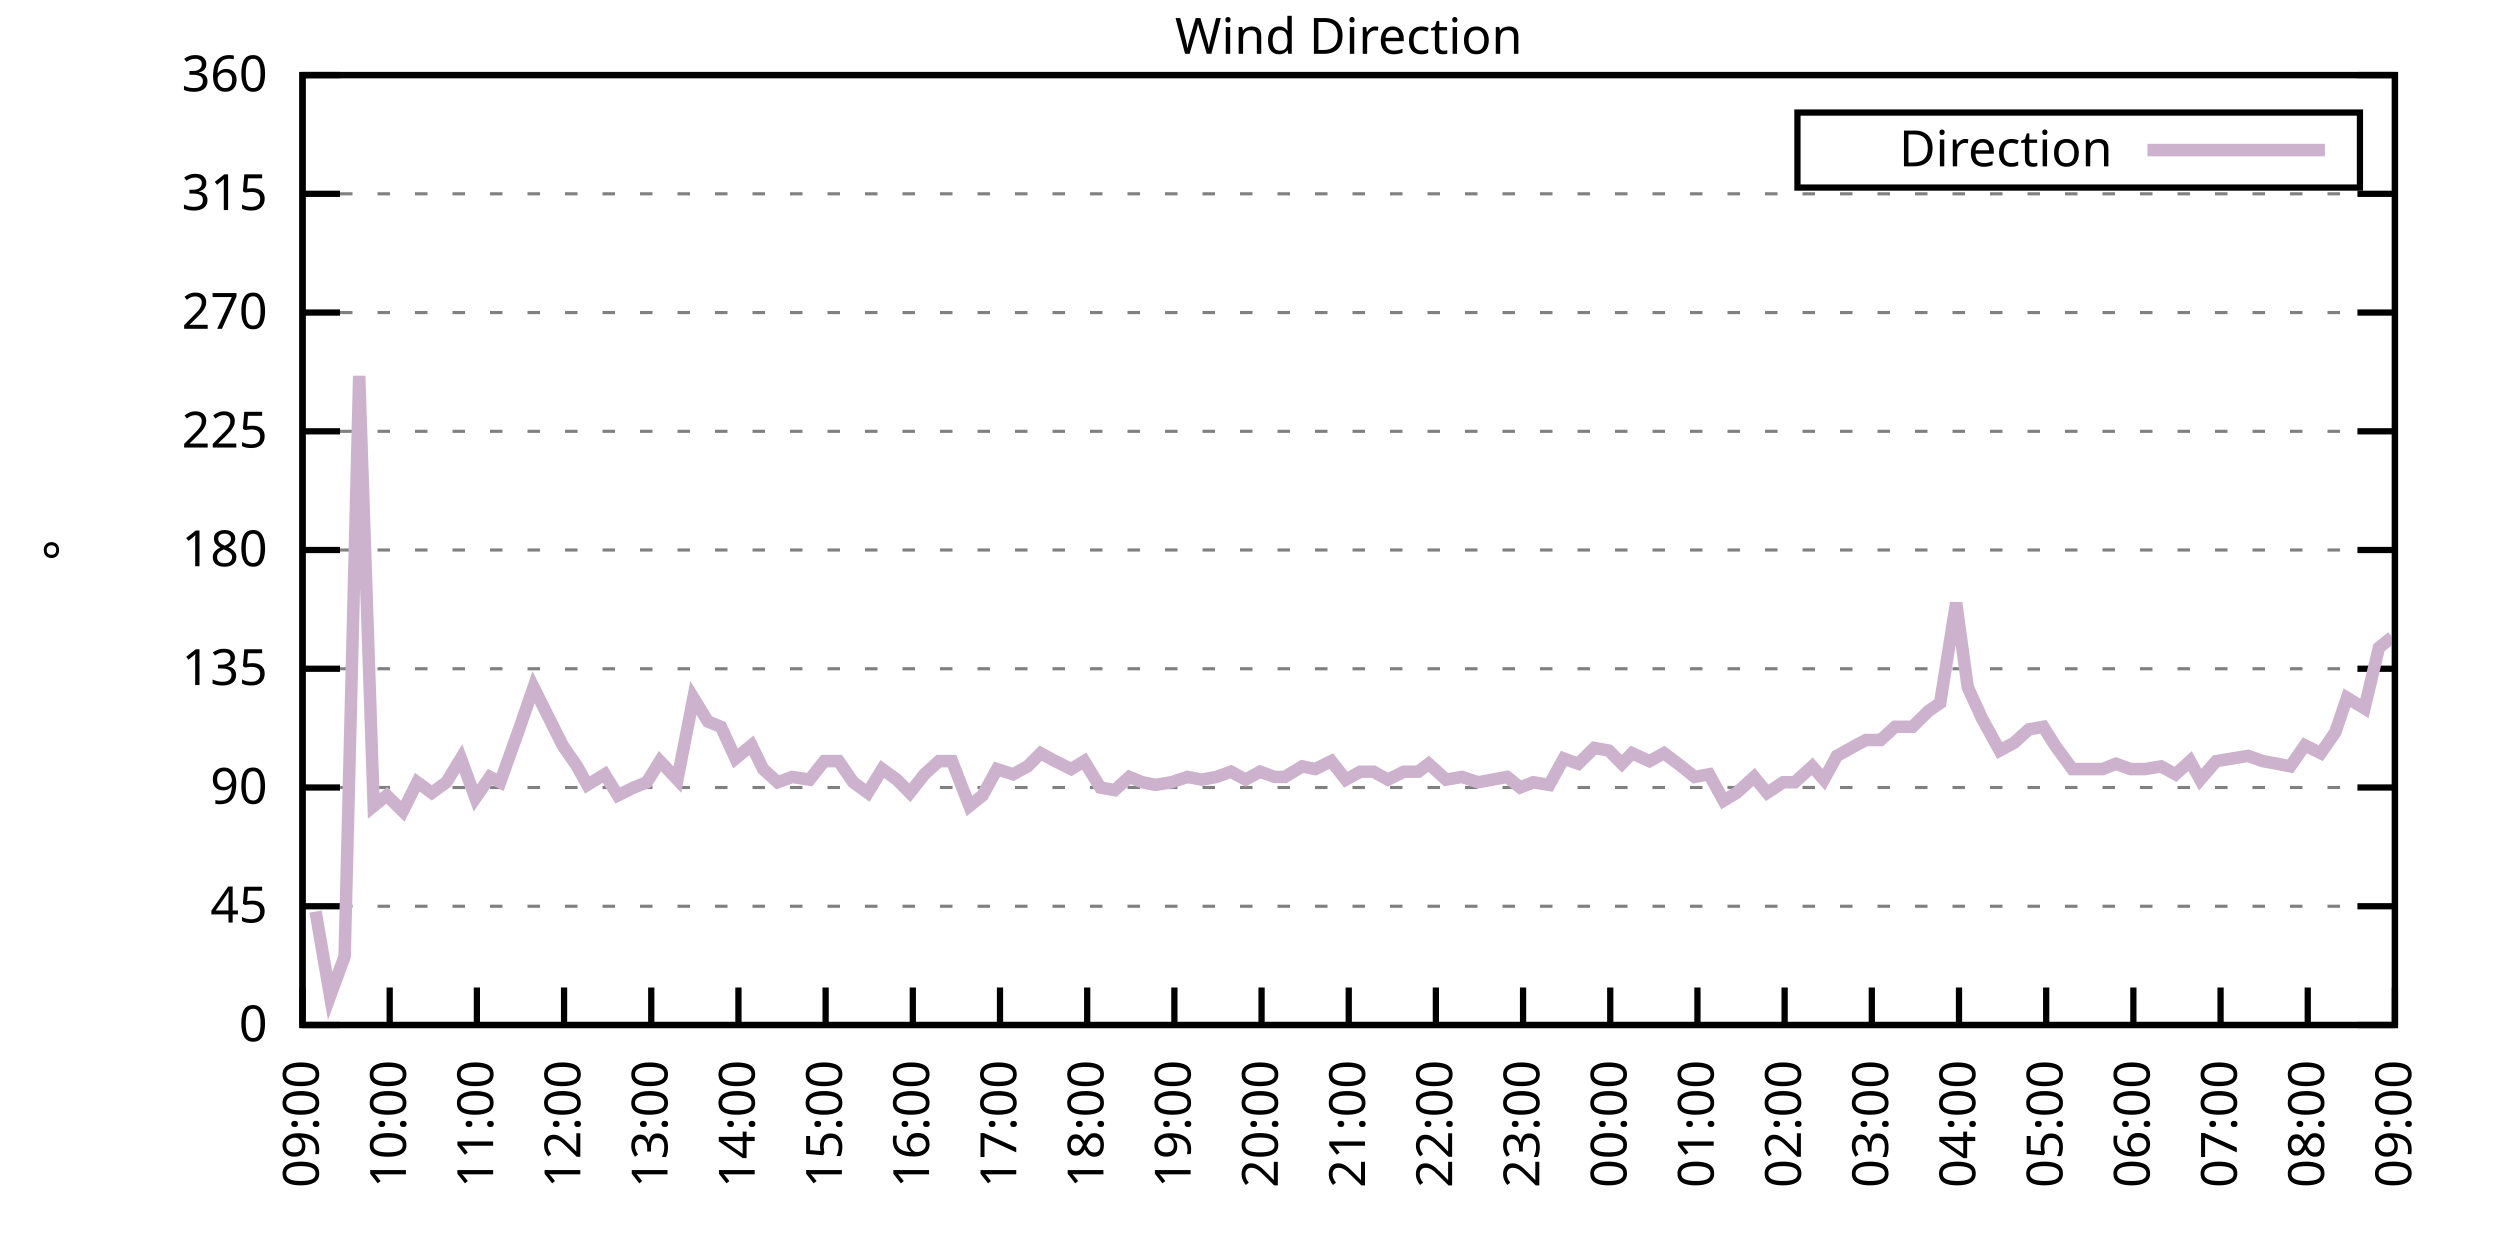
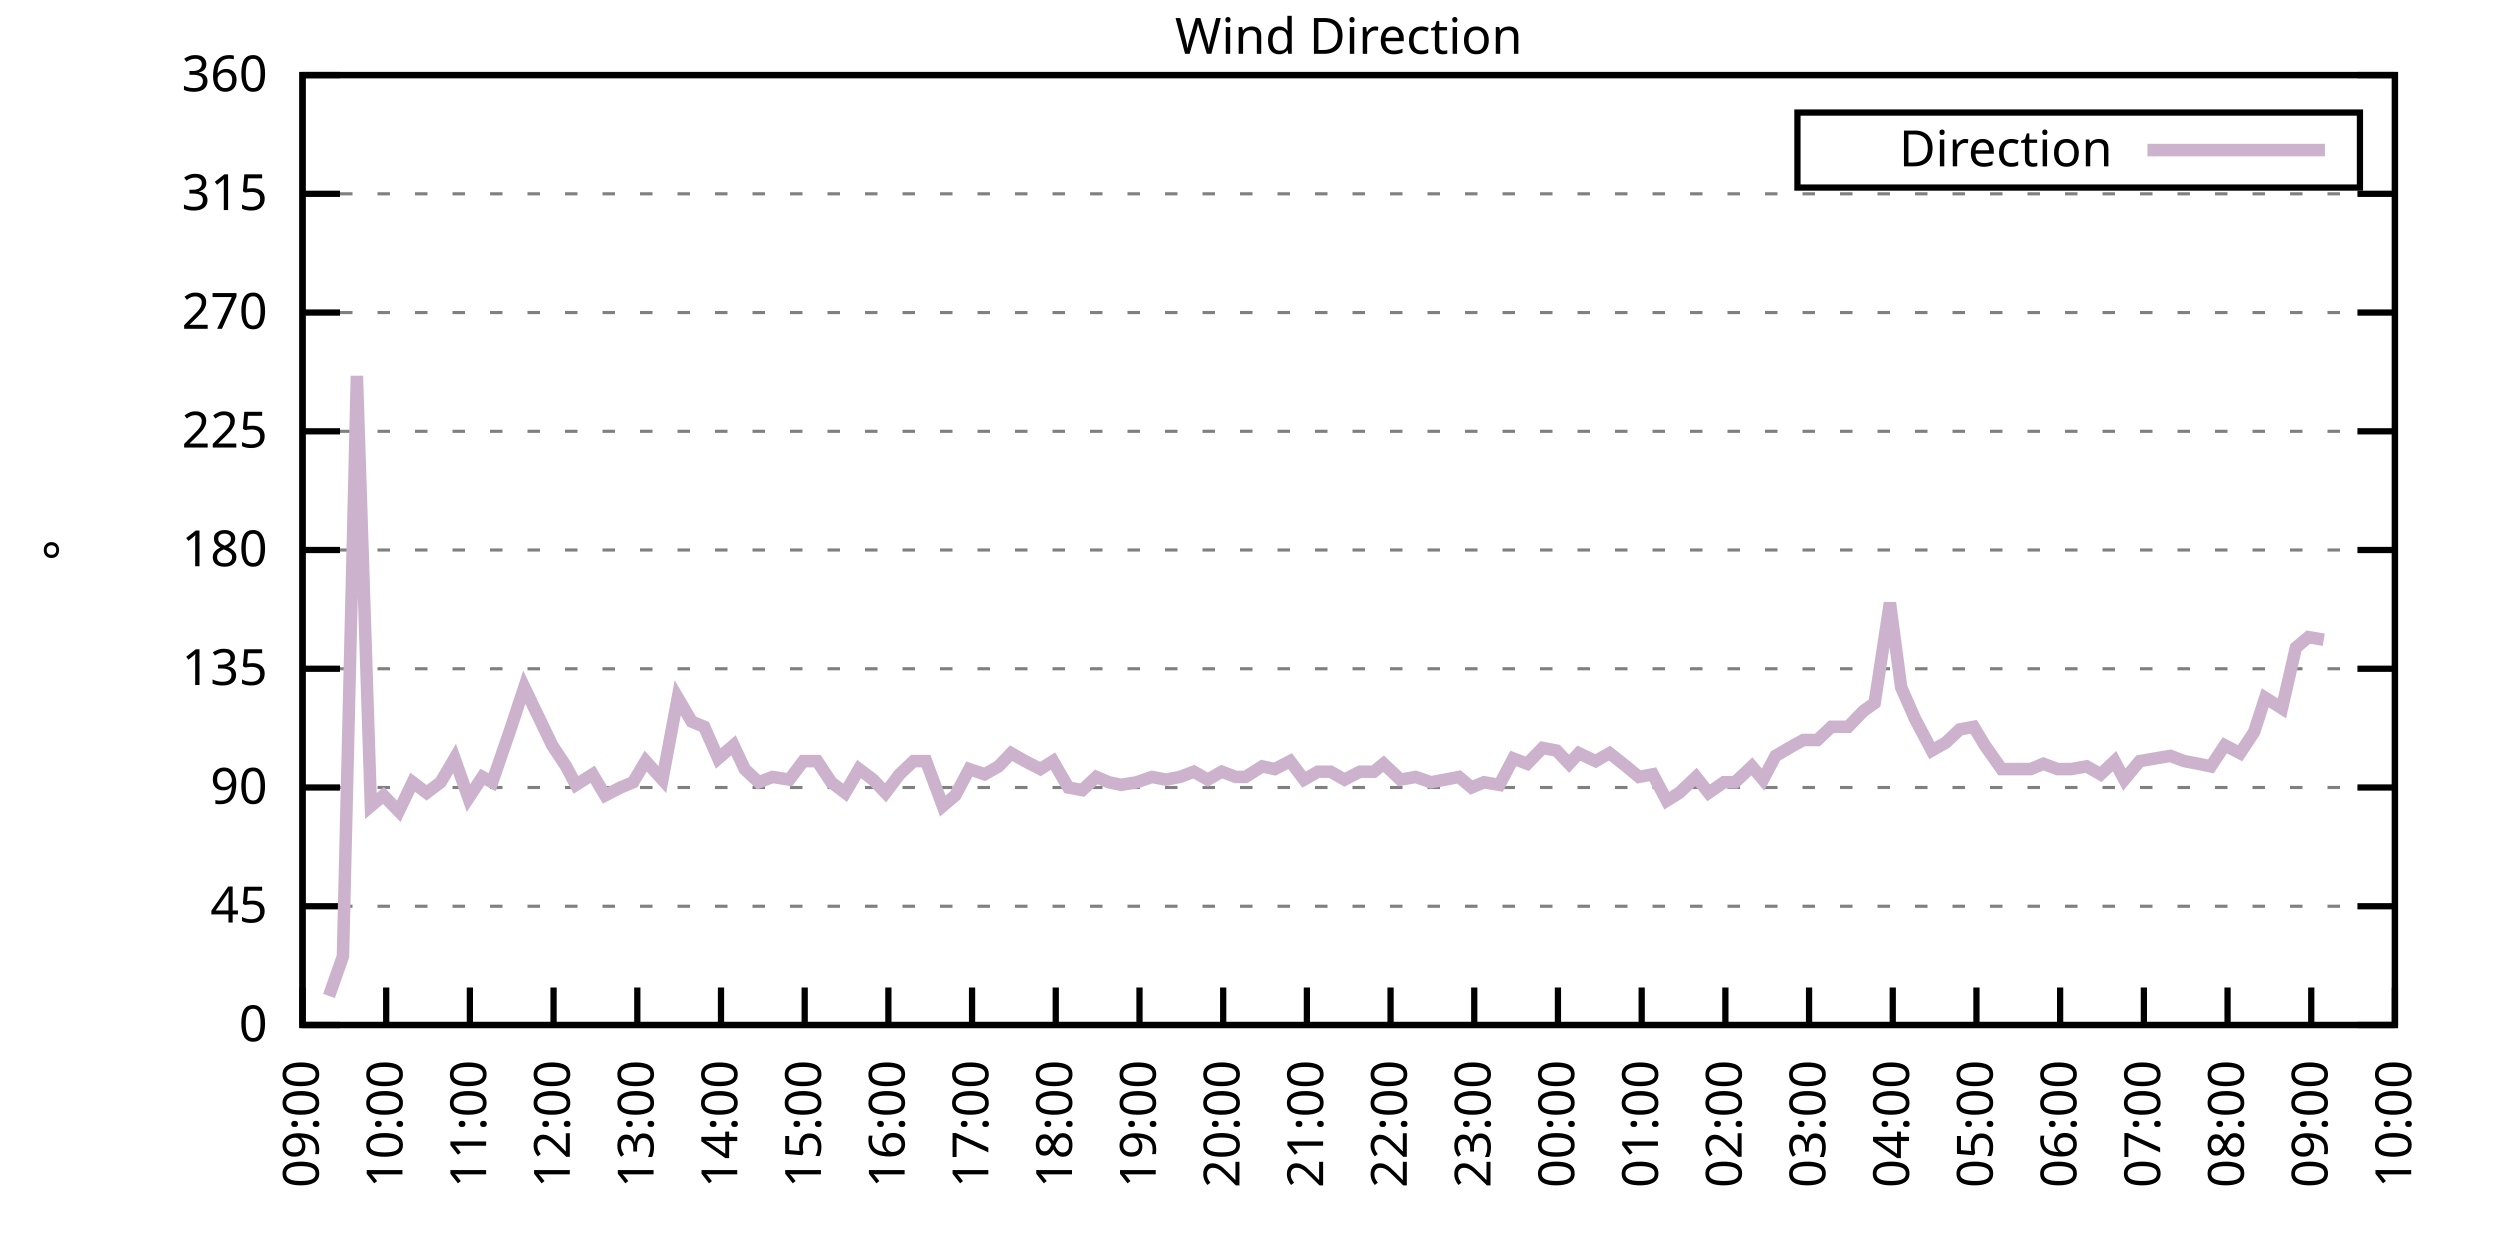
<svg xmlns="http://www.w3.org/2000/svg" xmlns:xlink="http://www.w3.org/1999/xlink" width="400" height="200" viewBox="0 0 400 200">
  <g id="gnuplot_canvas">
    <rect x="0" y="0" width="400" height="200" fill="none" />
    <defs>
      <circle id="gpDot" r="0.5" stroke-width="0.5" stroke="currentColor" />
      <path id="gpPt0" stroke-width="0.333" stroke="currentColor" d="M-1,0 h2 M0,-1 v2" />
      <path id="gpPt1" stroke-width="0.333" stroke="currentColor" d="M-1,-1 L1,1 M1,-1 L-1,1" />
      <path id="gpPt2" stroke-width="0.333" stroke="currentColor" d="M-1,0 L1,0 M0,-1 L0,1 M-1,-1 L1,1 M-1,1 L1,-1" />
      <rect id="gpPt3" stroke-width="0.333" stroke="currentColor" x="-1" y="-1" width="2" height="2" />
      <rect id="gpPt4" stroke-width="0.333" stroke="currentColor" fill="currentColor" x="-1" y="-1" width="2" height="2" />
      <circle id="gpPt5" stroke-width="0.333" stroke="currentColor" cx="0" cy="0" r="1" />
      <use xlink:href="#gpPt5" id="gpPt6" fill="currentColor" stroke="none" />
      <path id="gpPt7" stroke-width="0.333" stroke="currentColor" d="M0,-1.33 L-1.33,0.67 L1.33,0.67 z" />
      <use xlink:href="#gpPt7" id="gpPt8" fill="currentColor" stroke="none" />
      <use xlink:href="#gpPt7" id="gpPt9" stroke="currentColor" transform="rotate(180)" />
      <use xlink:href="#gpPt9" id="gpPt10" fill="currentColor" stroke="none" />
      <use xlink:href="#gpPt3" id="gpPt11" stroke="currentColor" transform="rotate(45)" />
      <use xlink:href="#gpPt11" id="gpPt12" fill="currentColor" stroke="none" />
      <path id="gpPt13" stroke-width="0.333" stroke="currentColor" d="M0,1.330 L1.265,0.411 L0.782,-1.067 L-0.782,-1.076 L-1.265,0.411 z" />
      <use xlink:href="#gpPt13" id="gpPt14" fill="currentColor" stroke="none" />
      <filter id="textbox" filterUnits="objectBoundingBox" x="0" y="0" height="1" width="1">
        <feFlood flood-color="white" flood-opacity="1" result="bgnd" />
        <feComposite in="SourceGraphic" in2="bgnd" operator="atop" />
      </filter>
      <filter id="greybox" filterUnits="objectBoundingBox" x="0" y="0" height="1" width="1">
        <feFlood flood-color="lightgrey" flood-opacity="1" result="grey" />
        <feComposite in="SourceGraphic" in2="grey" operator="atop" />
      </filter>
    </defs>
    <g fill="none" color="white" stroke="currentColor" stroke-width="1.00" stroke-linecap="butt" stroke-linejoin="miter">
</g>
    <g fill="none" color="black" stroke="currentColor" stroke-width="1.00" stroke-linecap="butt" stroke-linejoin="miter">
      <g stroke="none" shape-rendering="crispEdges">
        <polygon fill="rgb(255, 255, 255)" points="48.40,164.00 383.18,164.00 383.18,12.02 48.40,12.02 " />
      </g>
    </g>
    <g fill="none" color="black" stroke="currentColor" stroke-width="1.00" stroke-linecap="butt" stroke-linejoin="miter">
</g>
    <g fill="none" color="black" stroke="black" stroke-width="0.50" stroke-linecap="butt" stroke-linejoin="miter">
</g>
    <g fill="none" color="gray" stroke="currentColor" stroke-width="0.50" stroke-linecap="butt" stroke-linejoin="miter">
      <path stroke="gray" stroke-dasharray="2,4" class="gridline" d="M48.40,164.00 L383.19,164.00  " />
    </g>
    <g fill="none" color="gray" stroke="gray" stroke-width="1.00" stroke-linecap="butt" stroke-linejoin="miter">
</g>
    <g fill="none" color="black" stroke="currentColor" stroke-width="1.00" stroke-linecap="butt" stroke-linejoin="miter">
      <path stroke="black" d="M48.40,164.00 L54.40,164.00 M383.19,164.00 L377.19,164.00  " />
      <g transform="translate(42.80,166.60)" stroke="none" fill="black" font-family="Sans" font-size="8.00" text-anchor="end">
        <text>
          <tspan font-family="Sans"> 0</tspan>
        </text>
      </g>
    </g>
    <g fill="none" color="black" stroke="currentColor" stroke-width="1.00" stroke-linecap="butt" stroke-linejoin="miter">
</g>
    <g fill="none" color="black" stroke="black" stroke-width="0.50" stroke-linecap="butt" stroke-linejoin="miter">
</g>
    <g fill="none" color="gray" stroke="currentColor" stroke-width="0.50" stroke-linecap="butt" stroke-linejoin="miter">
      <path stroke="gray" stroke-dasharray="2,4" class="gridline" d="M48.40,145.00 L383.19,145.00  " />
    </g>
    <g fill="none" color="gray" stroke="gray" stroke-width="1.00" stroke-linecap="butt" stroke-linejoin="miter">
</g>
    <g fill="none" color="black" stroke="currentColor" stroke-width="1.00" stroke-linecap="butt" stroke-linejoin="miter">
      <path stroke="black" d="M48.40,145.00 L54.40,145.00 M383.19,145.00 L377.19,145.00  " />
      <g transform="translate(42.80,147.60)" stroke="none" fill="black" font-family="Sans" font-size="8.00" text-anchor="end">
        <text>
          <tspan font-family="Sans"> 45</tspan>
        </text>
      </g>
    </g>
    <g fill="none" color="black" stroke="currentColor" stroke-width="1.00" stroke-linecap="butt" stroke-linejoin="miter">
</g>
    <g fill="none" color="black" stroke="black" stroke-width="0.50" stroke-linecap="butt" stroke-linejoin="miter">
</g>
    <g fill="none" color="gray" stroke="currentColor" stroke-width="0.50" stroke-linecap="butt" stroke-linejoin="miter">
      <path stroke="gray" stroke-dasharray="2,4" class="gridline" d="M48.40,126.00 L383.19,126.00  " />
    </g>
    <g fill="none" color="gray" stroke="gray" stroke-width="1.00" stroke-linecap="butt" stroke-linejoin="miter">
</g>
    <g fill="none" color="black" stroke="currentColor" stroke-width="1.00" stroke-linecap="butt" stroke-linejoin="miter">
      <path stroke="black" d="M48.40,126.00 L54.40,126.00 M383.19,126.00 L377.19,126.00  " />
      <g transform="translate(42.80,128.60)" stroke="none" fill="black" font-family="Sans" font-size="8.00" text-anchor="end">
        <text>
          <tspan font-family="Sans"> 90</tspan>
        </text>
      </g>
    </g>
    <g fill="none" color="black" stroke="currentColor" stroke-width="1.00" stroke-linecap="butt" stroke-linejoin="miter">
</g>
    <g fill="none" color="black" stroke="black" stroke-width="0.50" stroke-linecap="butt" stroke-linejoin="miter">
</g>
    <g fill="none" color="gray" stroke="currentColor" stroke-width="0.50" stroke-linecap="butt" stroke-linejoin="miter">
      <path stroke="gray" stroke-dasharray="2,4" class="gridline" d="M48.40,107.00 L383.19,107.00  " />
    </g>
    <g fill="none" color="gray" stroke="gray" stroke-width="1.00" stroke-linecap="butt" stroke-linejoin="miter">
</g>
    <g fill="none" color="black" stroke="currentColor" stroke-width="1.00" stroke-linecap="butt" stroke-linejoin="miter">
      <path stroke="black" d="M48.40,107.00 L54.40,107.00 M383.19,107.00 L377.19,107.00  " />
      <g transform="translate(42.80,109.60)" stroke="none" fill="black" font-family="Sans" font-size="8.00" text-anchor="end">
        <text>
          <tspan font-family="Sans"> 135</tspan>
        </text>
      </g>
    </g>
    <g fill="none" color="black" stroke="currentColor" stroke-width="1.00" stroke-linecap="butt" stroke-linejoin="miter">
</g>
    <g fill="none" color="black" stroke="black" stroke-width="0.50" stroke-linecap="butt" stroke-linejoin="miter">
</g>
    <g fill="none" color="gray" stroke="currentColor" stroke-width="0.50" stroke-linecap="butt" stroke-linejoin="miter">
      <path stroke="gray" stroke-dasharray="2,4" class="gridline" d="M48.40,88.00 L383.19,88.00  " />
    </g>
    <g fill="none" color="gray" stroke="gray" stroke-width="1.00" stroke-linecap="butt" stroke-linejoin="miter">
</g>
    <g fill="none" color="black" stroke="currentColor" stroke-width="1.00" stroke-linecap="butt" stroke-linejoin="miter">
      <path stroke="black" d="M48.40,88.00 L54.40,88.00 M383.19,88.00 L377.19,88.00  " />
      <g transform="translate(42.80,90.60)" stroke="none" fill="black" font-family="Sans" font-size="8.00" text-anchor="end">
        <text>
          <tspan font-family="Sans"> 180</tspan>
        </text>
      </g>
    </g>
    <g fill="none" color="black" stroke="currentColor" stroke-width="1.00" stroke-linecap="butt" stroke-linejoin="miter">
</g>
    <g fill="none" color="black" stroke="black" stroke-width="0.50" stroke-linecap="butt" stroke-linejoin="miter">
</g>
    <g fill="none" color="gray" stroke="currentColor" stroke-width="0.50" stroke-linecap="butt" stroke-linejoin="miter">
      <path stroke="gray" stroke-dasharray="2,4" class="gridline" d="M48.40,69.01 L383.19,69.01  " />
    </g>
    <g fill="none" color="gray" stroke="gray" stroke-width="1.00" stroke-linecap="butt" stroke-linejoin="miter">
</g>
    <g fill="none" color="black" stroke="currentColor" stroke-width="1.00" stroke-linecap="butt" stroke-linejoin="miter">
      <path stroke="black" d="M48.40,69.01 L54.40,69.01 M383.19,69.01 L377.19,69.01  " />
      <g transform="translate(42.80,71.61)" stroke="none" fill="black" font-family="Sans" font-size="8.00" text-anchor="end">
        <text>
          <tspan font-family="Sans"> 225</tspan>
        </text>
      </g>
    </g>
    <g fill="none" color="black" stroke="currentColor" stroke-width="1.00" stroke-linecap="butt" stroke-linejoin="miter">
</g>
    <g fill="none" color="black" stroke="black" stroke-width="0.50" stroke-linecap="butt" stroke-linejoin="miter">
</g>
    <g fill="none" color="gray" stroke="currentColor" stroke-width="0.50" stroke-linecap="butt" stroke-linejoin="miter">
      <path stroke="gray" stroke-dasharray="2,4" class="gridline" d="M48.40,50.01 L383.19,50.01  " />
    </g>
    <g fill="none" color="gray" stroke="gray" stroke-width="1.00" stroke-linecap="butt" stroke-linejoin="miter">
</g>
    <g fill="none" color="black" stroke="currentColor" stroke-width="1.00" stroke-linecap="butt" stroke-linejoin="miter">
      <path stroke="black" d="M48.40,50.01 L54.40,50.01 M383.19,50.01 L377.19,50.01  " />
      <g transform="translate(42.80,52.61)" stroke="none" fill="black" font-family="Sans" font-size="8.00" text-anchor="end">
        <text>
          <tspan font-family="Sans"> 270</tspan>
        </text>
      </g>
    </g>
    <g fill="none" color="black" stroke="currentColor" stroke-width="1.00" stroke-linecap="butt" stroke-linejoin="miter">
</g>
    <g fill="none" color="black" stroke="black" stroke-width="0.50" stroke-linecap="butt" stroke-linejoin="miter">
</g>
    <g fill="none" color="gray" stroke="currentColor" stroke-width="0.50" stroke-linecap="butt" stroke-linejoin="miter">
      <path stroke="gray" stroke-dasharray="2,4" class="gridline" d="M48.40,31.01 L383.19,31.01  " />
    </g>
    <g fill="none" color="gray" stroke="gray" stroke-width="1.00" stroke-linecap="butt" stroke-linejoin="miter">
</g>
    <g fill="none" color="black" stroke="currentColor" stroke-width="1.00" stroke-linecap="butt" stroke-linejoin="miter">
      <path stroke="black" d="M48.40,31.01 L54.40,31.01 M383.19,31.01 L377.19,31.01  " />
      <g transform="translate(42.80,33.61)" stroke="none" fill="black" font-family="Sans" font-size="8.00" text-anchor="end">
        <text>
          <tspan font-family="Sans"> 315</tspan>
        </text>
      </g>
    </g>
    <g fill="none" color="black" stroke="currentColor" stroke-width="1.00" stroke-linecap="butt" stroke-linejoin="miter">
</g>
    <g fill="none" color="black" stroke="black" stroke-width="0.50" stroke-linecap="butt" stroke-linejoin="miter">
</g>
    <g fill="none" color="gray" stroke="currentColor" stroke-width="0.50" stroke-linecap="butt" stroke-linejoin="miter">
      <path stroke="gray" stroke-dasharray="2,4" class="gridline" d="M48.40,12.01 L383.19,12.01  " />
    </g>
    <g fill="none" color="gray" stroke="gray" stroke-width="1.00" stroke-linecap="butt" stroke-linejoin="miter">
</g>
    <g fill="none" color="black" stroke="currentColor" stroke-width="1.00" stroke-linecap="butt" stroke-linejoin="miter">
      <path stroke="black" d="M48.40,12.01 L54.40,12.01 M383.19,12.01 L377.19,12.01  " />
      <g transform="translate(42.80,14.61)" stroke="none" fill="black" font-family="Sans" font-size="8.00" text-anchor="end">
        <text>
          <tspan font-family="Sans"> 360</tspan>
        </text>
      </g>
    </g>
    <g fill="none" color="black" stroke="currentColor" stroke-width="1.00" stroke-linecap="butt" stroke-linejoin="miter">
      <path stroke="black" d="M48.40,164.00 L48.40,158.00  " />
      <g transform="translate(51.00,169.60) rotate(270.00)" stroke="none" fill="black" font-family="Sans" font-size="8.00" text-anchor="end">
        <text>
          <tspan font-family="Sans">09:00</tspan>
        </text>
      </g>
    </g>
    <g fill="none" color="black" stroke="currentColor" stroke-width="1.00" stroke-linecap="butt" stroke-linejoin="miter">
-       <path stroke="black" d="M62.35,164.00 L62.35,158.00  " />
-       <g transform="translate(64.95,169.60) rotate(270.00)" stroke="none" fill="black" font-family="Sans" font-size="8.00" text-anchor="end">
+       <path stroke="black" d="M61.79,164.00 L61.79,158.00  " />
+       <g transform="translate(64.39,169.60) rotate(270.00)" stroke="none" fill="black" font-family="Sans" font-size="8.00" text-anchor="end">
        <text>
          <tspan font-family="Sans">10:00</tspan>
        </text>
      </g>
    </g>
    <g fill="none" color="black" stroke="currentColor" stroke-width="1.00" stroke-linecap="butt" stroke-linejoin="miter">
-       <path stroke="black" d="M76.30,164.00 L76.30,158.00  " />
-       <g transform="translate(78.90,169.60) rotate(270.00)" stroke="none" fill="black" font-family="Sans" font-size="8.00" text-anchor="end">
+       <path stroke="black" d="M75.18,164.00 L75.18,158.00  " />
+       <g transform="translate(77.78,169.60) rotate(270.00)" stroke="none" fill="black" font-family="Sans" font-size="8.00" text-anchor="end">
        <text>
          <tspan font-family="Sans">11:00</tspan>
        </text>
      </g>
    </g>
    <g fill="none" color="black" stroke="currentColor" stroke-width="1.00" stroke-linecap="butt" stroke-linejoin="miter">
-       <path stroke="black" d="M90.25,164.00 L90.25,158.00  " />
-       <g transform="translate(92.85,169.60) rotate(270.00)" stroke="none" fill="black" font-family="Sans" font-size="8.00" text-anchor="end">
+       <path stroke="black" d="M88.57,164.00 L88.57,158.00  " />
+       <g transform="translate(91.17,169.60) rotate(270.00)" stroke="none" fill="black" font-family="Sans" font-size="8.00" text-anchor="end">
        <text>
          <tspan font-family="Sans">12:00</tspan>
        </text>
      </g>
    </g>
    <g fill="none" color="black" stroke="currentColor" stroke-width="1.00" stroke-linecap="butt" stroke-linejoin="miter">
-       <path stroke="black" d="M104.20,164.00 L104.20,158.00  " />
-       <g transform="translate(106.80,169.60) rotate(270.00)" stroke="none" fill="black" font-family="Sans" font-size="8.00" text-anchor="end">
+       <path stroke="black" d="M101.97,164.00 L101.97,158.00  " />
+       <g transform="translate(104.57,169.60) rotate(270.00)" stroke="none" fill="black" font-family="Sans" font-size="8.00" text-anchor="end">
        <text>
          <tspan font-family="Sans">13:00</tspan>
        </text>
      </g>
    </g>
    <g fill="none" color="black" stroke="currentColor" stroke-width="1.00" stroke-linecap="butt" stroke-linejoin="miter">
-       <path stroke="black" d="M118.15,164.00 L118.15,158.00  " />
-       <g transform="translate(120.75,169.60) rotate(270.00)" stroke="none" fill="black" font-family="Sans" font-size="8.00" text-anchor="end">
+       <path stroke="black" d="M115.36,164.00 L115.36,158.00  " />
+       <g transform="translate(117.96,169.60) rotate(270.00)" stroke="none" fill="black" font-family="Sans" font-size="8.00" text-anchor="end">
        <text>
          <tspan font-family="Sans">14:00</tspan>
        </text>
      </g>
    </g>
    <g fill="none" color="black" stroke="currentColor" stroke-width="1.00" stroke-linecap="butt" stroke-linejoin="miter">
-       <path stroke="black" d="M132.10,164.00 L132.10,158.00  " />
-       <g transform="translate(134.70,169.60) rotate(270.00)" stroke="none" fill="black" font-family="Sans" font-size="8.00" text-anchor="end">
+       <path stroke="black" d="M128.75,164.00 L128.75,158.00  " />
+       <g transform="translate(131.35,169.60) rotate(270.00)" stroke="none" fill="black" font-family="Sans" font-size="8.00" text-anchor="end">
        <text>
          <tspan font-family="Sans">15:00</tspan>
        </text>
      </g>
    </g>
    <g fill="none" color="black" stroke="currentColor" stroke-width="1.00" stroke-linecap="butt" stroke-linejoin="miter">
-       <path stroke="black" d="M146.05,164.00 L146.05,158.00  " />
-       <g transform="translate(148.65,169.60) rotate(270.00)" stroke="none" fill="black" font-family="Sans" font-size="8.00" text-anchor="end">
+       <path stroke="black" d="M142.14,164.00 L142.14,158.00  " />
+       <g transform="translate(144.74,169.60) rotate(270.00)" stroke="none" fill="black" font-family="Sans" font-size="8.00" text-anchor="end">
        <text>
          <tspan font-family="Sans">16:00</tspan>
        </text>
      </g>
    </g>
    <g fill="none" color="black" stroke="currentColor" stroke-width="1.00" stroke-linecap="butt" stroke-linejoin="miter">
-       <path stroke="black" d="M160.00,164.00 L160.00,158.00  " />
-       <g transform="translate(162.60,169.60) rotate(270.00)" stroke="none" fill="black" font-family="Sans" font-size="8.00" text-anchor="end">
+       <path stroke="black" d="M155.53,164.00 L155.53,158.00  " />
+       <g transform="translate(158.13,169.60) rotate(270.00)" stroke="none" fill="black" font-family="Sans" font-size="8.00" text-anchor="end">
        <text>
          <tspan font-family="Sans">17:00</tspan>
        </text>
      </g>
    </g>
    <g fill="none" color="black" stroke="currentColor" stroke-width="1.00" stroke-linecap="butt" stroke-linejoin="miter">
-       <path stroke="black" d="M173.95,164.00 L173.95,158.00  " />
-       <g transform="translate(176.55,169.60) rotate(270.00)" stroke="none" fill="black" font-family="Sans" font-size="8.00" text-anchor="end">
+       <path stroke="black" d="M168.92,164.00 L168.92,158.00  " />
+       <g transform="translate(171.52,169.60) rotate(270.00)" stroke="none" fill="black" font-family="Sans" font-size="8.00" text-anchor="end">
        <text>
          <tspan font-family="Sans">18:00</tspan>
        </text>
      </g>
    </g>
    <g fill="none" color="black" stroke="currentColor" stroke-width="1.00" stroke-linecap="butt" stroke-linejoin="miter">
-       <path stroke="black" d="M187.90,164.00 L187.90,158.00  " />
-       <g transform="translate(190.50,169.60) rotate(270.00)" stroke="none" fill="black" font-family="Sans" font-size="8.00" text-anchor="end">
+       <path stroke="black" d="M182.32,164.00 L182.32,158.00  " />
+       <g transform="translate(184.92,169.60) rotate(270.00)" stroke="none" fill="black" font-family="Sans" font-size="8.00" text-anchor="end">
        <text>
          <tspan font-family="Sans">19:00</tspan>
        </text>
      </g>
    </g>
    <g fill="none" color="black" stroke="currentColor" stroke-width="1.00" stroke-linecap="butt" stroke-linejoin="miter">
-       <path stroke="black" d="M201.85,164.00 L201.85,158.00  " />
-       <g transform="translate(204.45,169.60) rotate(270.00)" stroke="none" fill="black" font-family="Sans" font-size="8.00" text-anchor="end">
+       <path stroke="black" d="M195.71,164.00 L195.71,158.00  " />
+       <g transform="translate(198.31,169.60) rotate(270.00)" stroke="none" fill="black" font-family="Sans" font-size="8.00" text-anchor="end">
        <text>
          <tspan font-family="Sans">20:00</tspan>
        </text>
      </g>
    </g>
    <g fill="none" color="black" stroke="currentColor" stroke-width="1.00" stroke-linecap="butt" stroke-linejoin="miter">
-       <path stroke="black" d="M215.80,164.00 L215.80,158.00  " />
-       <g transform="translate(218.40,169.60) rotate(270.00)" stroke="none" fill="black" font-family="Sans" font-size="8.00" text-anchor="end">
+       <path stroke="black" d="M209.10,164.00 L209.10,158.00  " />
+       <g transform="translate(211.70,169.60) rotate(270.00)" stroke="none" fill="black" font-family="Sans" font-size="8.00" text-anchor="end">
        <text>
          <tspan font-family="Sans">21:00</tspan>
        </text>
      </g>
    </g>
    <g fill="none" color="black" stroke="currentColor" stroke-width="1.00" stroke-linecap="butt" stroke-linejoin="miter">
-       <path stroke="black" d="M229.74,164.00 L229.74,158.00  " />
-       <g transform="translate(232.34,169.60) rotate(270.00)" stroke="none" fill="black" font-family="Sans" font-size="8.00" text-anchor="end">
+       <path stroke="black" d="M222.49,164.00 L222.49,158.00  " />
+       <g transform="translate(225.09,169.60) rotate(270.00)" stroke="none" fill="black" font-family="Sans" font-size="8.00" text-anchor="end">
        <text>
          <tspan font-family="Sans">22:00</tspan>
        </text>
      </g>
    </g>
    <g fill="none" color="black" stroke="currentColor" stroke-width="1.00" stroke-linecap="butt" stroke-linejoin="miter">
-       <path stroke="black" d="M243.69,164.00 L243.69,158.00  " />
-       <g transform="translate(246.29,169.60) rotate(270.00)" stroke="none" fill="black" font-family="Sans" font-size="8.00" text-anchor="end">
+       <path stroke="black" d="M235.88,164.00 L235.88,158.00  " />
+       <g transform="translate(238.48,169.60) rotate(270.00)" stroke="none" fill="black" font-family="Sans" font-size="8.00" text-anchor="end">
        <text>
          <tspan font-family="Sans">23:00</tspan>
        </text>
      </g>
    </g>
    <g fill="none" color="black" stroke="currentColor" stroke-width="1.00" stroke-linecap="butt" stroke-linejoin="miter">
-       <path stroke="black" d="M257.64,164.00 L257.64,158.00  " />
-       <g transform="translate(260.24,169.60) rotate(270.00)" stroke="none" fill="black" font-family="Sans" font-size="8.00" text-anchor="end">
+       <path stroke="black" d="M249.27,164.00 L249.27,158.00  " />
+       <g transform="translate(251.87,169.60) rotate(270.00)" stroke="none" fill="black" font-family="Sans" font-size="8.00" text-anchor="end">
        <text>
          <tspan font-family="Sans">00:00</tspan>
        </text>
      </g>
    </g>
    <g fill="none" color="black" stroke="currentColor" stroke-width="1.00" stroke-linecap="butt" stroke-linejoin="miter">
-       <path stroke="black" d="M271.59,164.00 L271.59,158.00  " />
-       <g transform="translate(274.19,169.60) rotate(270.00)" stroke="none" fill="black" font-family="Sans" font-size="8.00" text-anchor="end">
+       <path stroke="black" d="M262.67,164.00 L262.67,158.00  " />
+       <g transform="translate(265.27,169.60) rotate(270.00)" stroke="none" fill="black" font-family="Sans" font-size="8.00" text-anchor="end">
        <text>
          <tspan font-family="Sans">01:00</tspan>
        </text>
      </g>
    </g>
    <g fill="none" color="black" stroke="currentColor" stroke-width="1.00" stroke-linecap="butt" stroke-linejoin="miter">
-       <path stroke="black" d="M285.54,164.00 L285.54,158.00  " />
-       <g transform="translate(288.14,169.60) rotate(270.00)" stroke="none" fill="black" font-family="Sans" font-size="8.00" text-anchor="end">
+       <path stroke="black" d="M276.06,164.00 L276.06,158.00  " />
+       <g transform="translate(278.66,169.60) rotate(270.00)" stroke="none" fill="black" font-family="Sans" font-size="8.00" text-anchor="end">
        <text>
          <tspan font-family="Sans">02:00</tspan>
        </text>
      </g>
    </g>
    <g fill="none" color="black" stroke="currentColor" stroke-width="1.00" stroke-linecap="butt" stroke-linejoin="miter">
-       <path stroke="black" d="M299.49,164.00 L299.49,158.00  " />
-       <g transform="translate(302.09,169.60) rotate(270.00)" stroke="none" fill="black" font-family="Sans" font-size="8.00" text-anchor="end">
+       <path stroke="black" d="M289.45,164.00 L289.45,158.00  " />
+       <g transform="translate(292.05,169.60) rotate(270.00)" stroke="none" fill="black" font-family="Sans" font-size="8.00" text-anchor="end">
        <text>
          <tspan font-family="Sans">03:00</tspan>
        </text>
      </g>
    </g>
    <g fill="none" color="black" stroke="currentColor" stroke-width="1.00" stroke-linecap="butt" stroke-linejoin="miter">
-       <path stroke="black" d="M313.44,164.00 L313.44,158.00  " />
-       <g transform="translate(316.04,169.60) rotate(270.00)" stroke="none" fill="black" font-family="Sans" font-size="8.00" text-anchor="end">
+       <path stroke="black" d="M302.84,164.00 L302.84,158.00  " />
+       <g transform="translate(305.44,169.60) rotate(270.00)" stroke="none" fill="black" font-family="Sans" font-size="8.00" text-anchor="end">
        <text>
          <tspan font-family="Sans">04:00</tspan>
        </text>
      </g>
    </g>
    <g fill="none" color="black" stroke="currentColor" stroke-width="1.00" stroke-linecap="butt" stroke-linejoin="miter">
-       <path stroke="black" d="M327.39,164.00 L327.39,158.00  " />
-       <g transform="translate(329.99,169.60) rotate(270.00)" stroke="none" fill="black" font-family="Sans" font-size="8.00" text-anchor="end">
+       <path stroke="black" d="M316.23,164.00 L316.23,158.00  " />
+       <g transform="translate(318.83,169.60) rotate(270.00)" stroke="none" fill="black" font-family="Sans" font-size="8.00" text-anchor="end">
        <text>
          <tspan font-family="Sans">05:00</tspan>
        </text>
      </g>
    </g>
    <g fill="none" color="black" stroke="currentColor" stroke-width="1.00" stroke-linecap="butt" stroke-linejoin="miter">
-       <path stroke="black" d="M341.34,164.00 L341.34,158.00  " />
-       <g transform="translate(343.94,169.60) rotate(270.00)" stroke="none" fill="black" font-family="Sans" font-size="8.00" text-anchor="end">
+       <path stroke="black" d="M329.62,164.00 L329.62,158.00  " />
+       <g transform="translate(332.22,169.60) rotate(270.00)" stroke="none" fill="black" font-family="Sans" font-size="8.00" text-anchor="end">
        <text>
          <tspan font-family="Sans">06:00</tspan>
        </text>
      </g>
    </g>
    <g fill="none" color="black" stroke="currentColor" stroke-width="1.00" stroke-linecap="butt" stroke-linejoin="miter">
-       <path stroke="black" d="M355.29,164.00 L355.29,158.00  " />
-       <g transform="translate(357.89,169.60) rotate(270.00)" stroke="none" fill="black" font-family="Sans" font-size="8.00" text-anchor="end">
+       <path stroke="black" d="M343.02,164.00 L343.02,158.00  " />
+       <g transform="translate(345.62,169.60) rotate(270.00)" stroke="none" fill="black" font-family="Sans" font-size="8.00" text-anchor="end">
        <text>
          <tspan font-family="Sans">07:00</tspan>
        </text>
      </g>
    </g>
    <g fill="none" color="black" stroke="currentColor" stroke-width="1.00" stroke-linecap="butt" stroke-linejoin="miter">
-       <path stroke="black" d="M369.24,164.00 L369.24,158.00  " />
-       <g transform="translate(371.84,169.60) rotate(270.00)" stroke="none" fill="black" font-family="Sans" font-size="8.00" text-anchor="end">
+       <path stroke="black" d="M356.41,164.00 L356.41,158.00  " />
+       <g transform="translate(359.01,169.60) rotate(270.00)" stroke="none" fill="black" font-family="Sans" font-size="8.00" text-anchor="end">
        <text>
          <tspan font-family="Sans">08:00</tspan>
+         </text>
+       </g>
+     </g>
+     <g fill="none" color="black" stroke="currentColor" stroke-width="1.00" stroke-linecap="butt" stroke-linejoin="miter">
+       <path stroke="black" d="M369.80,164.00 L369.80,158.00  " />
+       <g transform="translate(372.40,169.60) rotate(270.00)" stroke="none" fill="black" font-family="Sans" font-size="8.00" text-anchor="end">
+         <text>
+           <tspan font-family="Sans">09:00</tspan>
        </text>
      </g>
    </g>
    <g fill="none" color="black" stroke="currentColor" stroke-width="1.00" stroke-linecap="butt" stroke-linejoin="miter">
      <path stroke="black" d="M383.19,164.00 L383.19,158.00  " />
      <g transform="translate(385.79,169.60) rotate(270.00)" stroke="none" fill="black" font-family="Sans" font-size="8.00" text-anchor="end">
        <text>
-           <tspan font-family="Sans">09:00</tspan>
+           <tspan font-family="Sans">10:00</tspan>
        </text>
      </g>
    </g>
    <g fill="none" color="black" stroke="currentColor" stroke-width="1.00" stroke-linecap="butt" stroke-linejoin="miter">
</g>
    <g fill="none" color="black" stroke="currentColor" stroke-width="1.00" stroke-linecap="butt" stroke-linejoin="miter">
      <path stroke="black" d="M48.40,12.01 L48.40,164.00 L383.19,164.00 L383.19,12.01 L48.40,12.01 Z  " />
    </g>
    <g fill="none" color="black" stroke="currentColor" stroke-width="1.00" stroke-linecap="butt" stroke-linejoin="miter">
</g>
    <g fill="none" color="black" stroke="currentColor" stroke-width="1.00" stroke-linecap="butt" stroke-linejoin="miter">
      <path stroke="black" d="M287.59,30.01 L287.59,18.01 L377.59,18.01 L377.59,30.01 L287.59,30.01 Z  " />
    </g>
    <g id="Wind_direction_plot_1">
      <g fill="none" color="white" stroke="black" stroke-width="2.00" stroke-linecap="butt" stroke-linejoin="miter">
</g>
      <g fill="none" color="black" stroke="currentColor" stroke-width="2.00" stroke-linecap="butt" stroke-linejoin="miter">
        <g transform="translate(337.99,26.61)" stroke="none" fill="black" font-family="Sans" font-size="8.00" text-anchor="end">
          <text>
            <tspan font-family="Sans">Direction</tspan>
          </text>
        </g>
      </g>
      <g fill="none" color="black" stroke="currentColor" stroke-width="2.00" stroke-linecap="butt" stroke-linejoin="miter">
-         <path stroke="rgb(204, 178, 204)" d="M343.59,24.01 L371.99,24.01 M50.49,145.85 L52.82,159.36 L55.14,153.02 L57.47,60.14 L59.79,128.96 L61.88,127.27   L64.44,129.80 L66.77,125.16 L69.09,126.85 L71.42,125.16 L73.74,121.36 L76.07,127.69 L78.39,124.31 L80.02,125.16   L83.04,116.71 L85.37,109.96 L87.69,114.60 L90.02,119.25 L92.34,122.62 L93.97,125.58 L96.76,123.89 L98.85,127.27   L101.41,126.00 L103.50,125.16 L105.59,121.78 L108.38,124.74 L110.94,111.65 L113.27,115.45 L115.36,116.29 L117.68,121.36   L120.24,119.25 L122.10,123.05 L124.43,125.16 L126.75,124.31 L129.54,124.74 L131.87,121.78 L134.19,121.78 L136.51,125.16   L138.84,126.85 L141.16,123.05 L143.49,124.74 L145.58,126.85 L147.91,123.89 L150.23,121.78 L152.32,121.78 L155.11,128.96   L157.21,127.27 L159.53,123.05 L162.09,123.89 L164.41,122.62 L166.51,120.51 L168.83,121.78 L171.39,123.05 L173.48,121.78   L176.04,126.00 L178.36,126.42 L180.69,124.31 L182.78,125.16 L184.87,125.58 L187.43,125.16 L189.99,124.31 L192.31,124.74   L194.64,124.31 L196.96,123.47 L199.29,124.74 L201.61,123.47 L203.94,124.31 L205.57,124.31 L208.36,122.62 L210.45,123.05   L213.01,121.78 L215.33,124.74 L217.65,123.47 L219.75,123.47 L222.07,124.74 L224.63,123.47 L226.95,123.47 L228.58,122.20   L231.37,124.74 L233.93,124.31 L236.49,125.16 L238.81,124.74 L241.14,124.31 L243.23,126.00 L245.32,125.16 L247.88,125.58   L250.20,121.36 L252.53,122.20 L255.09,119.67 L257.41,120.09 L259.50,122.20 L261.13,120.51 L263.92,121.78 L266.25,120.51   L269.04,122.62 L271.13,124.31 L273.45,123.89 L275.78,128.11 L277.87,126.85 L280.66,124.31 L282.75,126.85 L285.31,125.16   L287.17,125.16 L289.96,122.62 L291.82,124.74 L293.91,120.94 L296.94,119.25 L298.56,118.40 L300.89,118.40 L303.21,116.29   L306.00,116.29 L308.56,113.76 L310.42,112.49 L312.98,96.45 L314.84,109.96 L317.16,115.03 L319.95,120.09 L322.28,118.83   L324.60,116.71 L326.93,116.29 L328.79,119.25 L331.58,123.05 L333.67,123.05 L336.46,123.05 L338.55,122.20 L340.88,123.05   L343.20,123.05 L345.76,122.62 L348.08,123.89 L350.41,121.78 L352.04,124.74 L354.59,121.78 L357.15,121.36 L359.71,120.94   L362.03,121.78 L364.36,122.20 L366.45,122.62 L368.78,119.25 L371.33,120.51 L373.66,117.14 L375.52,111.65 L378.31,113.34   L380.63,103.63 L382.73,101.94  " />
+         <path stroke="rgb(204, 178, 204)" d="M343.59,24.01 L371.99,24.01 M52.64,159.36 L54.87,153.02 L57.10,60.14 L59.34,128.96 L61.35,127.27 L63.80,129.80   L66.03,125.16 L68.26,126.85 L70.50,125.16 L72.73,121.36 L74.96,127.69 L77.19,124.31 L78.75,125.16 L81.66,116.71   L83.89,109.96 L86.12,114.60 L88.35,119.25 L90.58,122.62 L92.15,125.58 L94.82,123.89 L96.83,127.27 L99.29,126.00   L101.30,125.16 L103.31,121.78 L105.98,124.74 L108.44,111.65 L110.67,115.45 L112.68,116.29 L114.91,121.36 L117.37,119.25   L119.15,123.05 L121.38,125.16 L123.62,124.31 L126.29,124.74 L128.53,121.78 L130.76,121.78 L132.99,125.16 L135.22,126.85   L137.45,123.05 L139.69,124.74 L141.69,126.85 L143.93,123.89 L146.16,121.78 L148.17,121.78 L150.85,128.96 L152.85,127.27   L155.09,123.05 L157.54,123.89 L159.77,122.62 L161.78,120.51 L164.01,121.78 L166.47,123.05 L168.48,121.78 L170.93,126.00   L173.17,126.42 L175.40,124.31 L177.41,125.16 L179.41,125.58 L181.87,125.16 L184.32,124.31 L186.56,124.74 L188.79,124.31   L191.02,123.47 L193.25,124.74 L195.48,123.47 L197.72,124.31 L199.28,124.31 L201.96,122.62 L203.97,123.05 L206.42,121.78   L208.65,124.74 L210.88,123.47 L212.89,123.47 L215.13,124.74 L217.58,123.47 L219.81,123.47 L221.37,122.20 L224.05,124.74   L226.51,124.31 L228.96,125.16 L231.20,124.74 L233.43,124.31 L235.44,126.00 L237.44,125.16 L239.90,125.58 L242.13,121.36   L244.36,122.20 L246.82,119.67 L249.05,120.09 L251.06,122.20 L252.62,120.51 L255.30,121.78 L257.53,120.51 L260.21,122.62   L262.22,124.31 L264.45,123.89 L266.68,128.11 L268.69,126.85 L271.37,124.31 L273.38,126.85 L275.83,125.16 L277.62,125.16   L280.30,122.62 L282.08,124.74 L284.09,120.94 L286.99,119.25 L288.56,118.40 L290.79,118.40 L293.02,116.29 L295.70,116.29   L298.15,113.76 L299.94,112.49 L302.39,96.45 L304.18,109.96 L306.41,115.03 L309.09,120.09 L311.32,118.83 L313.55,116.71   L315.79,116.29 L317.57,119.25 L320.25,123.05 L322.26,123.05 L324.94,123.05 L326.95,122.20 L329.18,123.05 L331.41,123.05   L333.86,122.62 L336.10,123.89 L338.33,121.78 L339.89,124.74 L342.35,121.78 L344.80,121.36 L347.26,120.94 L349.49,121.78   L351.72,122.20 L353.73,122.62 L355.96,119.25 L358.42,120.51 L360.65,117.14 L362.43,111.65 L365.11,113.34 L367.34,103.63   L369.35,101.94 L371.81,102.36  " />
      </g>
    </g>
    <g fill="none" color="black" stroke="currentColor" stroke-width="2.00" stroke-linecap="butt" stroke-linejoin="miter">
</g>
    <g fill="none" color="black" stroke="black" stroke-width="1.00" stroke-linecap="butt" stroke-linejoin="miter">
</g>
    <g fill="none" color="black" stroke="currentColor" stroke-width="1.00" stroke-linecap="butt" stroke-linejoin="miter">
      <path stroke="black" d="M48.40,12.01 L48.40,164.00 L383.19,164.00 L383.19,12.01 L48.40,12.01 Z  " />
      <g transform="translate(12.80,88.01) rotate(270.00)" stroke="none" fill="black" font-family="Sans" font-size="8.00" text-anchor="middle">
        <text>
          <tspan font-family="Sans">°</tspan>
        </text>
      </g>
    </g>
    <g fill="none" color="black" stroke="currentColor" stroke-width="1.00" stroke-linecap="butt" stroke-linejoin="miter">
</g>
    <g fill="none" color="black" stroke="currentColor" stroke-width="1.00" stroke-linecap="butt" stroke-linejoin="miter">
      <g transform="translate(215.79,8.61)" stroke="none" fill="black" font-family="Sans" font-size="8.00" text-anchor="middle">
        <text>
          <tspan font-family="Sans">Wind Direction</tspan>
        </text>
      </g>
    </g>
    <g fill="none" color="black" stroke="currentColor" stroke-width="1.00" stroke-linecap="butt" stroke-linejoin="miter">
</g>
  </g>
</svg>
